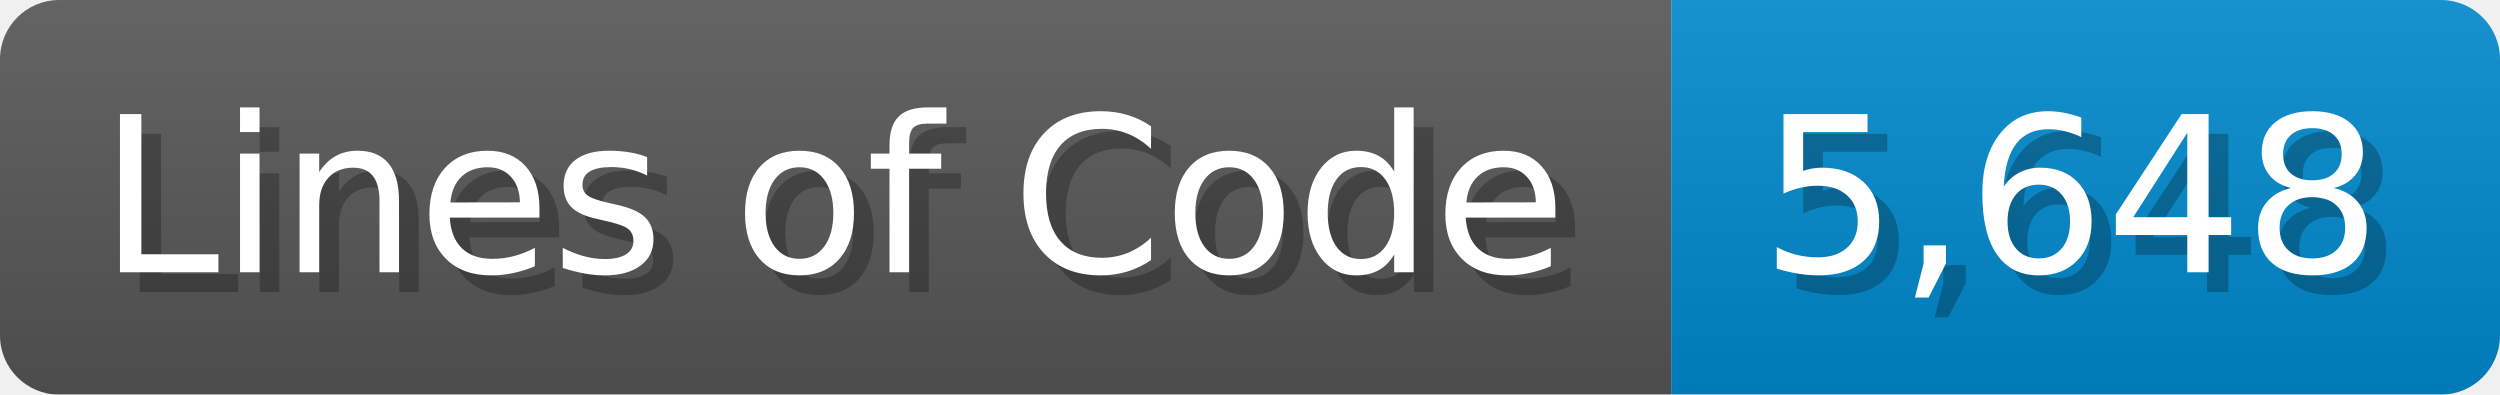
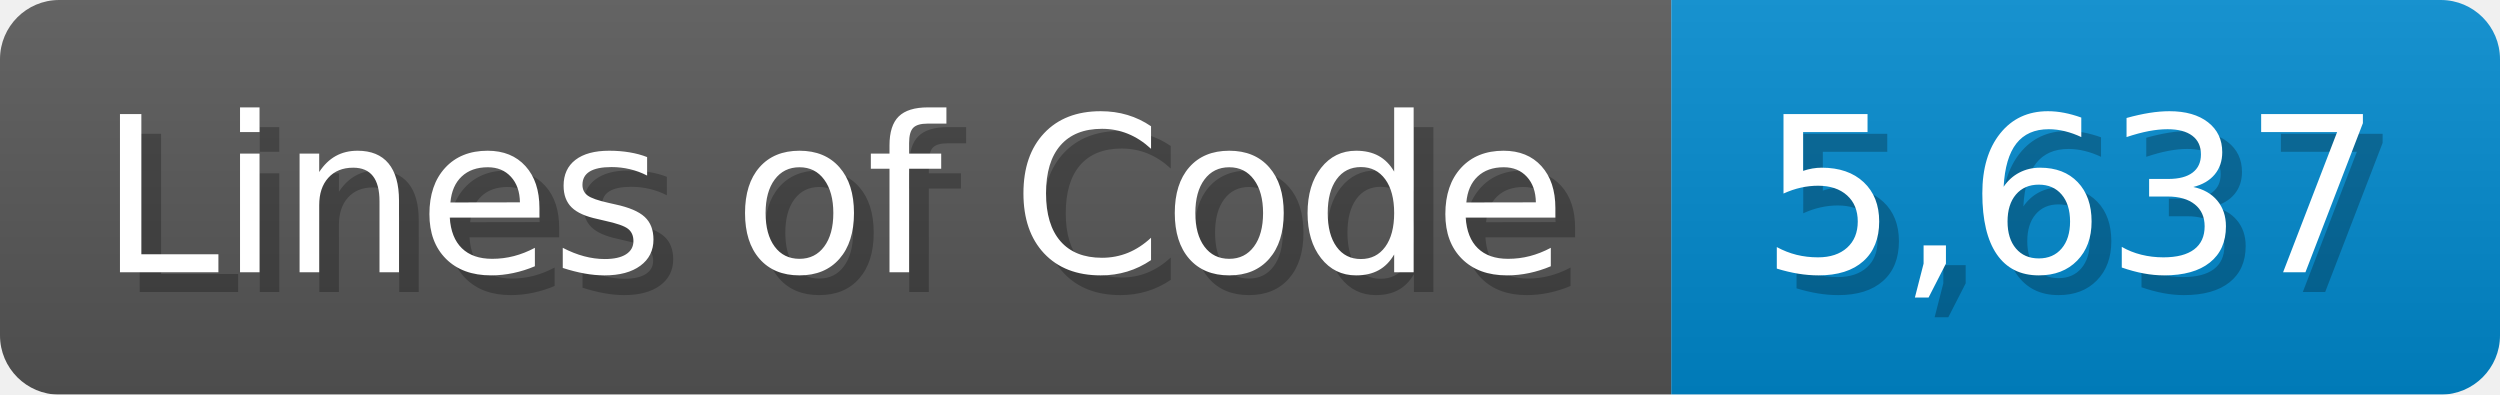
<svg xmlns="http://www.w3.org/2000/svg" width="126.7" height="20" viewBox="0 0 1267 200">
  <linearGradient id="a" x2="0" y2="100%">
    <stop offset="0" stop-opacity=".1" stop-color="#EEE" />
    <stop offset="1" stop-opacity=".1" />
  </linearGradient>
  <mask id="m">
    <rect width="1267" height="200" rx="30" fill="#FFF" />
  </mask>
  <g mask="url(#m)">
    <rect width="847" height="200" fill="#555" />
    <rect width="420" height="200" fill="#08C" x="847" />
    <rect width="1267" height="200" fill="url(#a)" />
  </g>
  <g fill="#fff" text-anchor="start" font-family="Verdana,DejaVu Sans,sans-serif" font-size="110">
    <text x="60" y="148" textLength="747" fill="#000" opacity="0.25">Lines of Code</text>
    <text x="50" y="138" textLength="747">Lines of Code</text>
-     <text x="902" y="148" textLength="320" fill="#000" opacity="0.25">5,648</text>
-     <text x="892" y="138" textLength="320">5,648</text>
+     <text x="902" y="148" textLength="320" fill="#000" opacity="0.25">5,637</text>
+     <text x="892" y="138" textLength="320">5,637</text>
  </g>
</svg>
